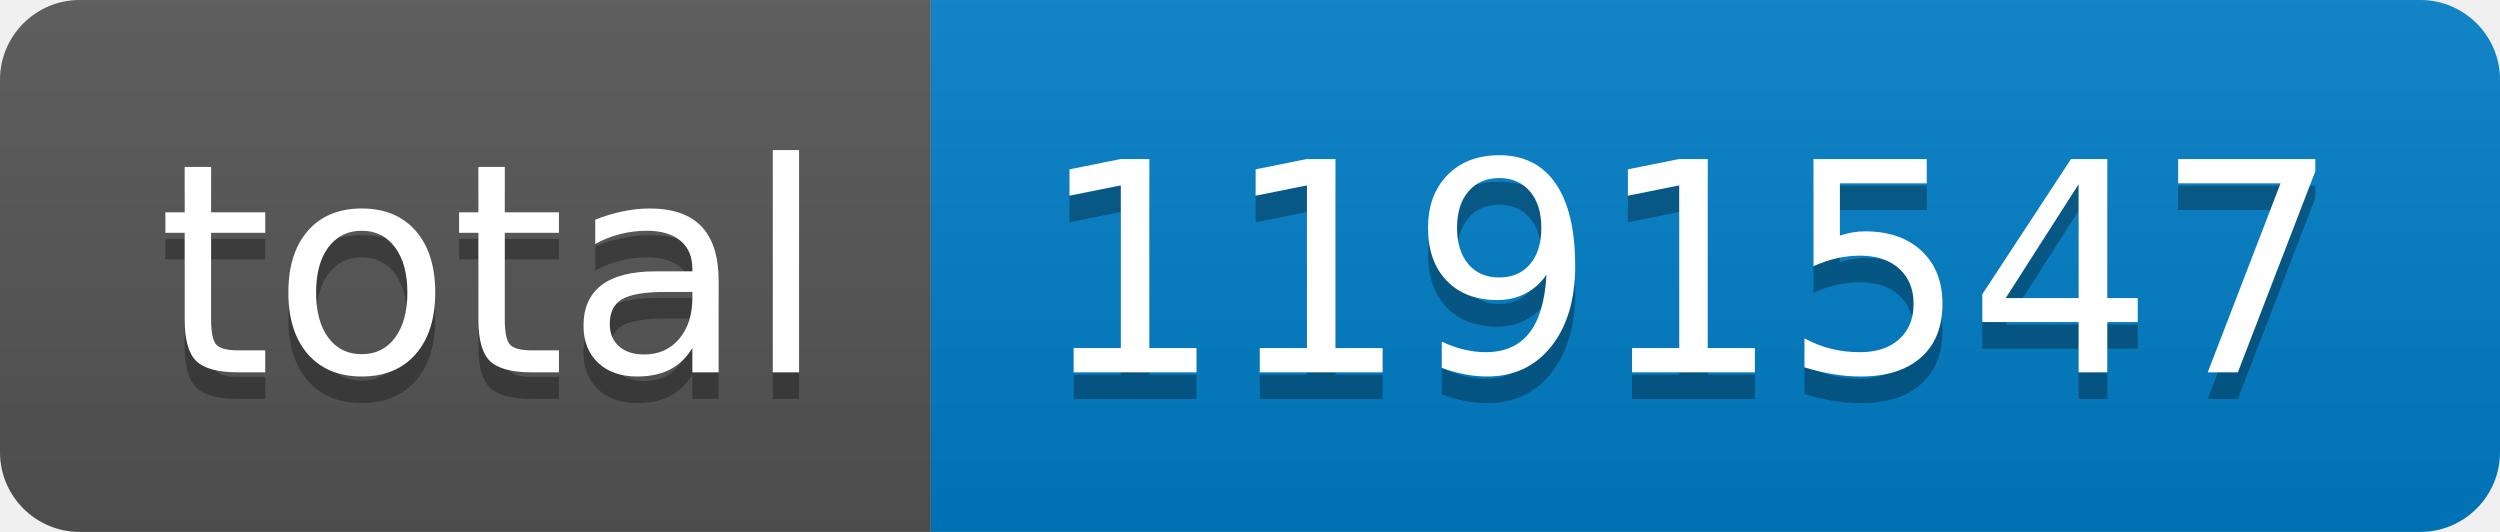
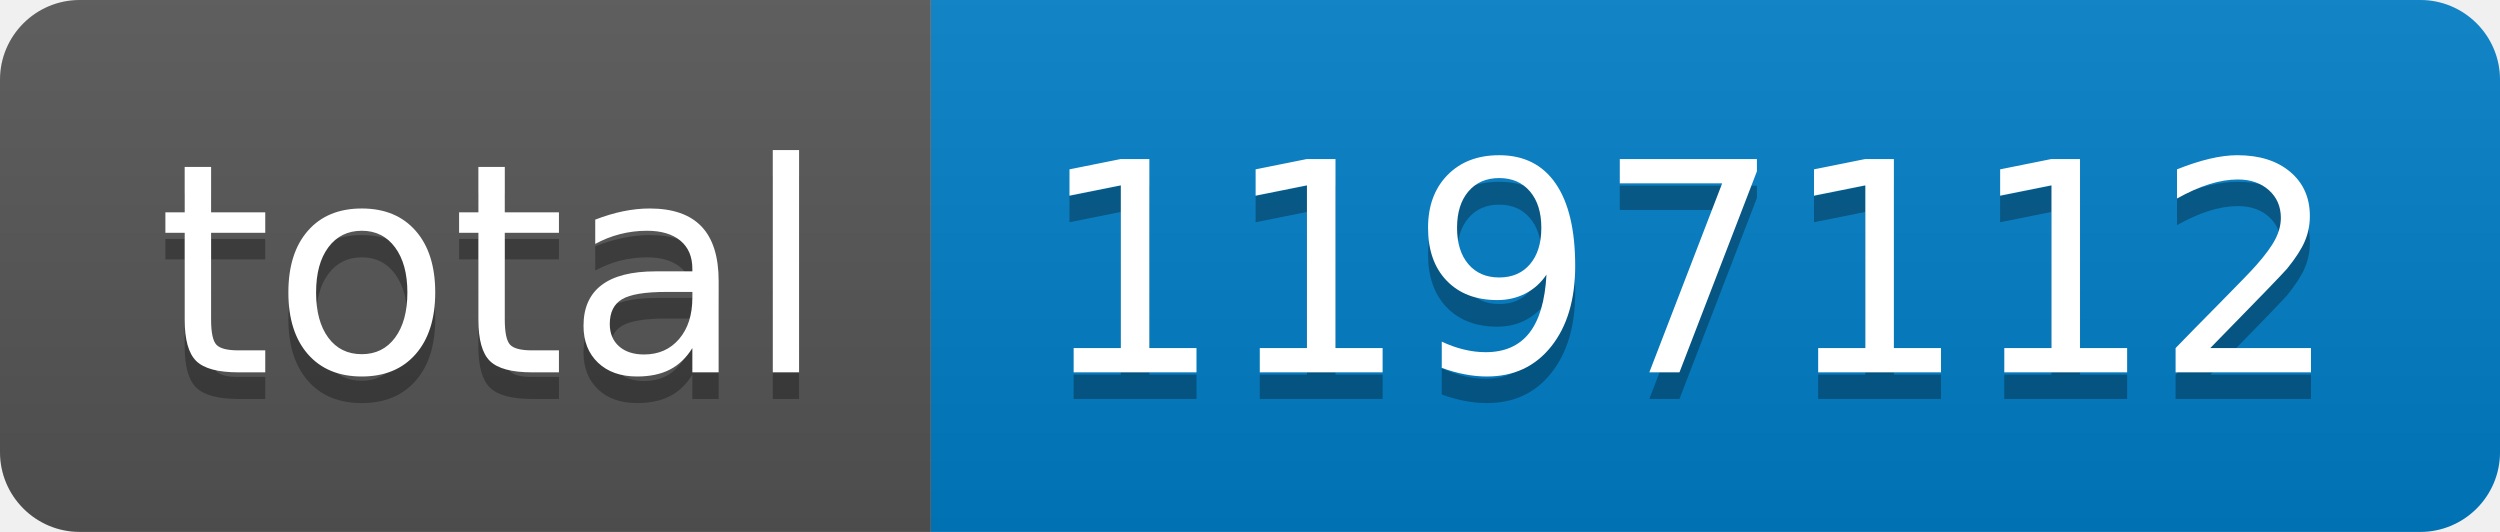
- <svg xmlns="http://www.w3.org/2000/svg" width="94" height="20" role="img" aria-label="total: 1191547">
+ <svg xmlns="http://www.w3.org/2000/svg" width="94" height="20" role="img" aria-label="total: 1197112">
  <linearGradient id="s" x2="0" y2="100%">
    <stop offset="0" stop-color="#bbb" stop-opacity=".1" />
    <stop offset="1" stop-opacity=".1" />
  </linearGradient>
  <clipPath id="r">
    <rect width="94" height="20" rx="3" fill="#fff" />
  </clipPath>
  <g clip-path="url(#r)">
    <rect width="35" height="20" fill="#555" />
    <rect x="35" width="59" height="20" fill="#007ec6" />
    <rect width="94" height="20" fill="url(#s)" />
  </g>
  <g fill="#fff" text-anchor="middle" font-family="Verdana,Geneva,DejaVu Sans,sans-serif" text-rendering="geometricPrecision" font-size="110">
    <text aria-hidden="true" x="185" y="150" fill="#010101" fill-opacity=".3" transform="scale(.1)" textLength="250">total</text>
    <text x="185" y="140" transform="scale(.1)" fill="#fff" textLength="250">total</text>
-     <text aria-hidden="true" x="635" y="150" fill="#010101" fill-opacity=".3" transform="scale(.1)" textLength="490">1191547</text>
-     <text x="635" y="140" transform="scale(.1)" fill="#fff" textLength="490">1191547</text>
+     <text aria-hidden="true" x="635" y="150" fill="#010101" fill-opacity=".3" transform="scale(.1)" textLength="490">1197112</text>
+     <text x="635" y="140" transform="scale(.1)" fill="#fff" textLength="490">1197112</text>
  </g>
</svg>
